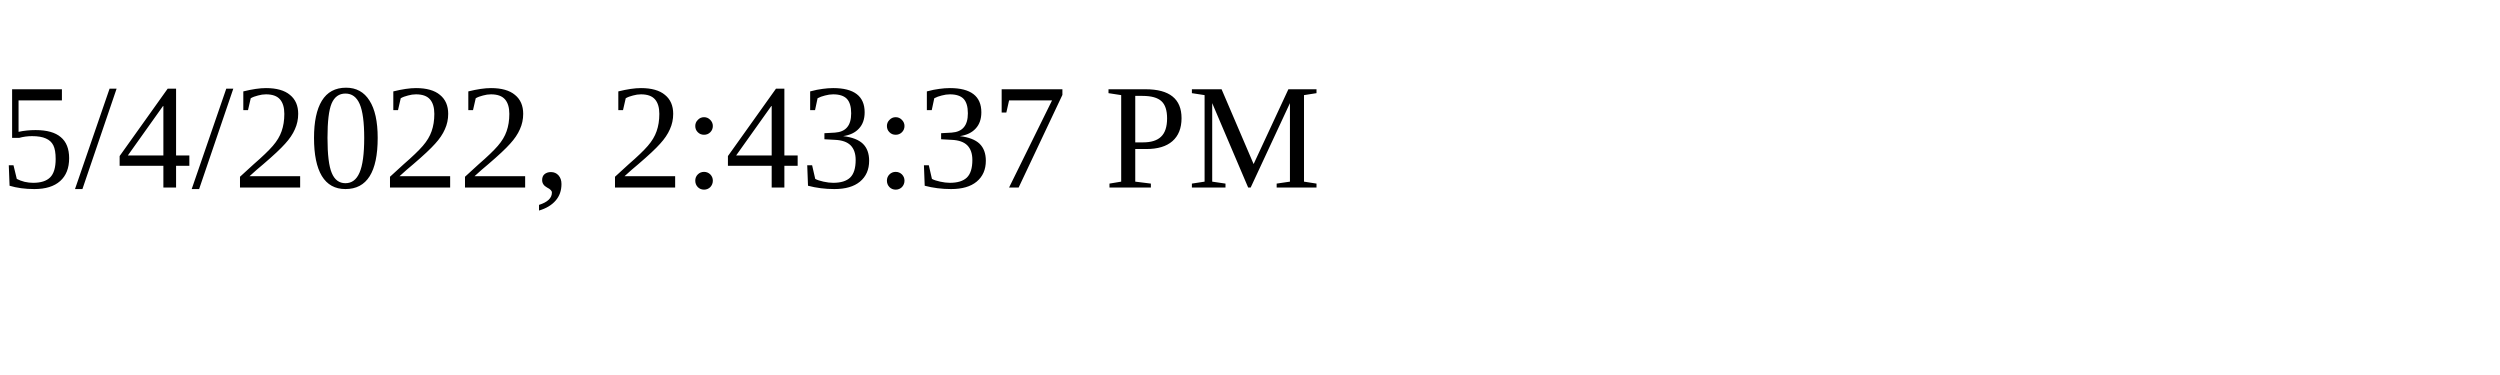
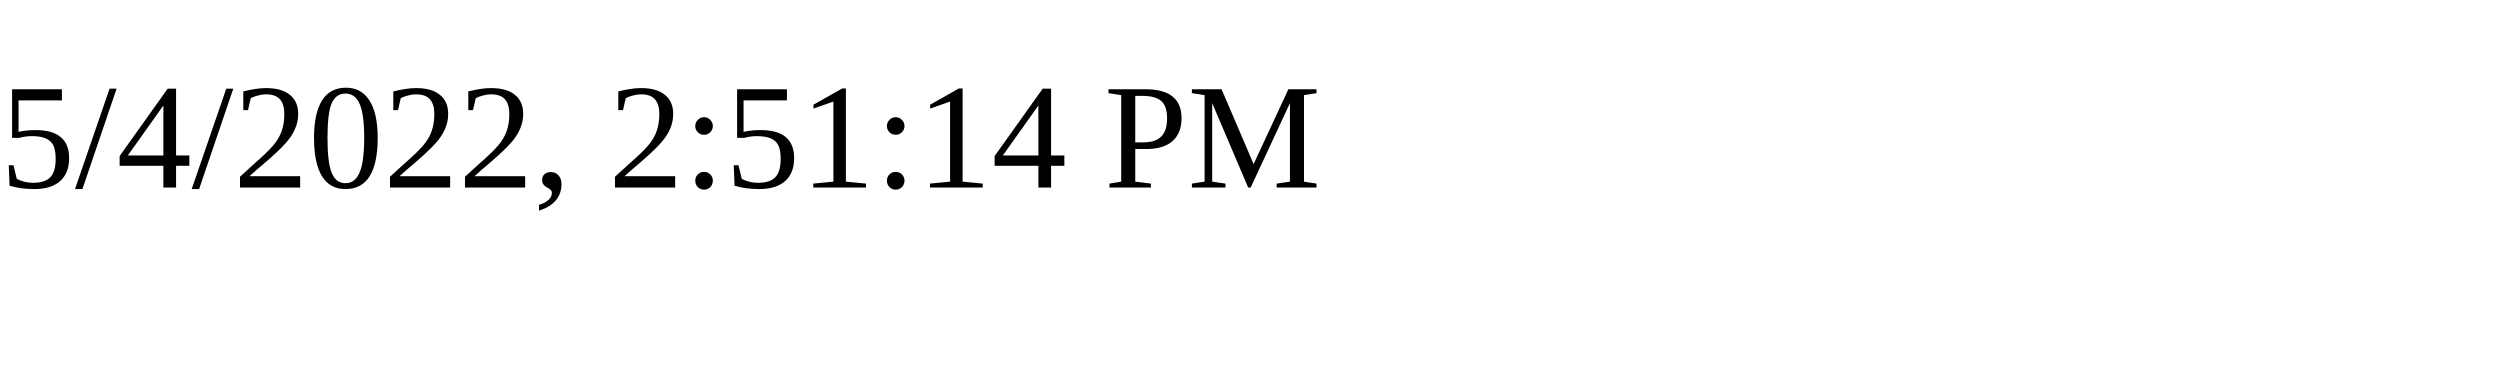
<svg xmlns="http://www.w3.org/2000/svg" height="30" width="200">
-   <text x="0" y="15">5/4/2022, 2:43:37 PM</text>
+   <text x="0" y="15">5/4/2022, 2:51:14 PM</text>
</svg>
